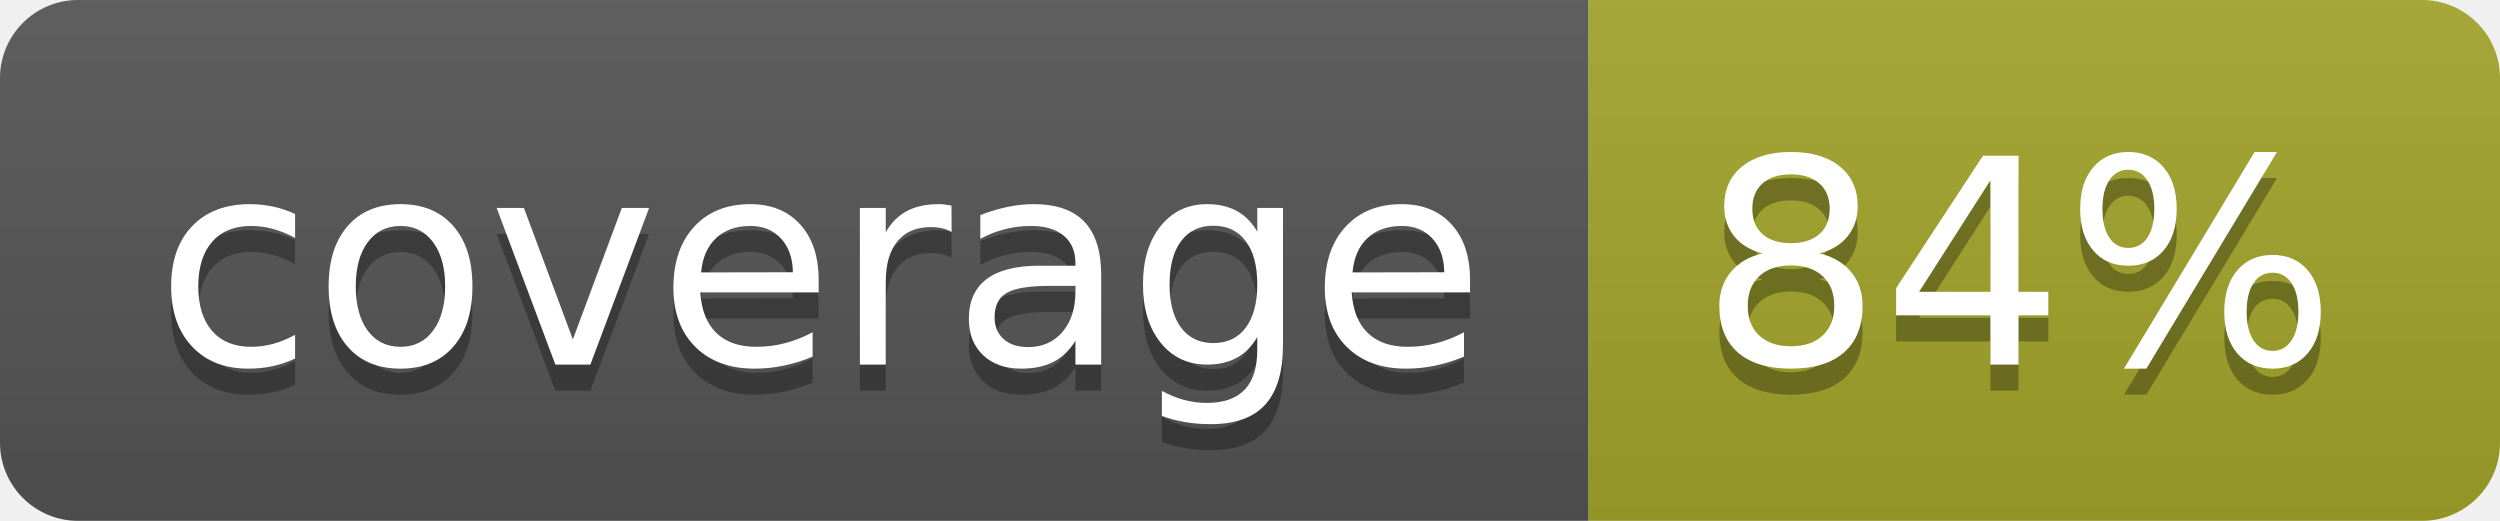
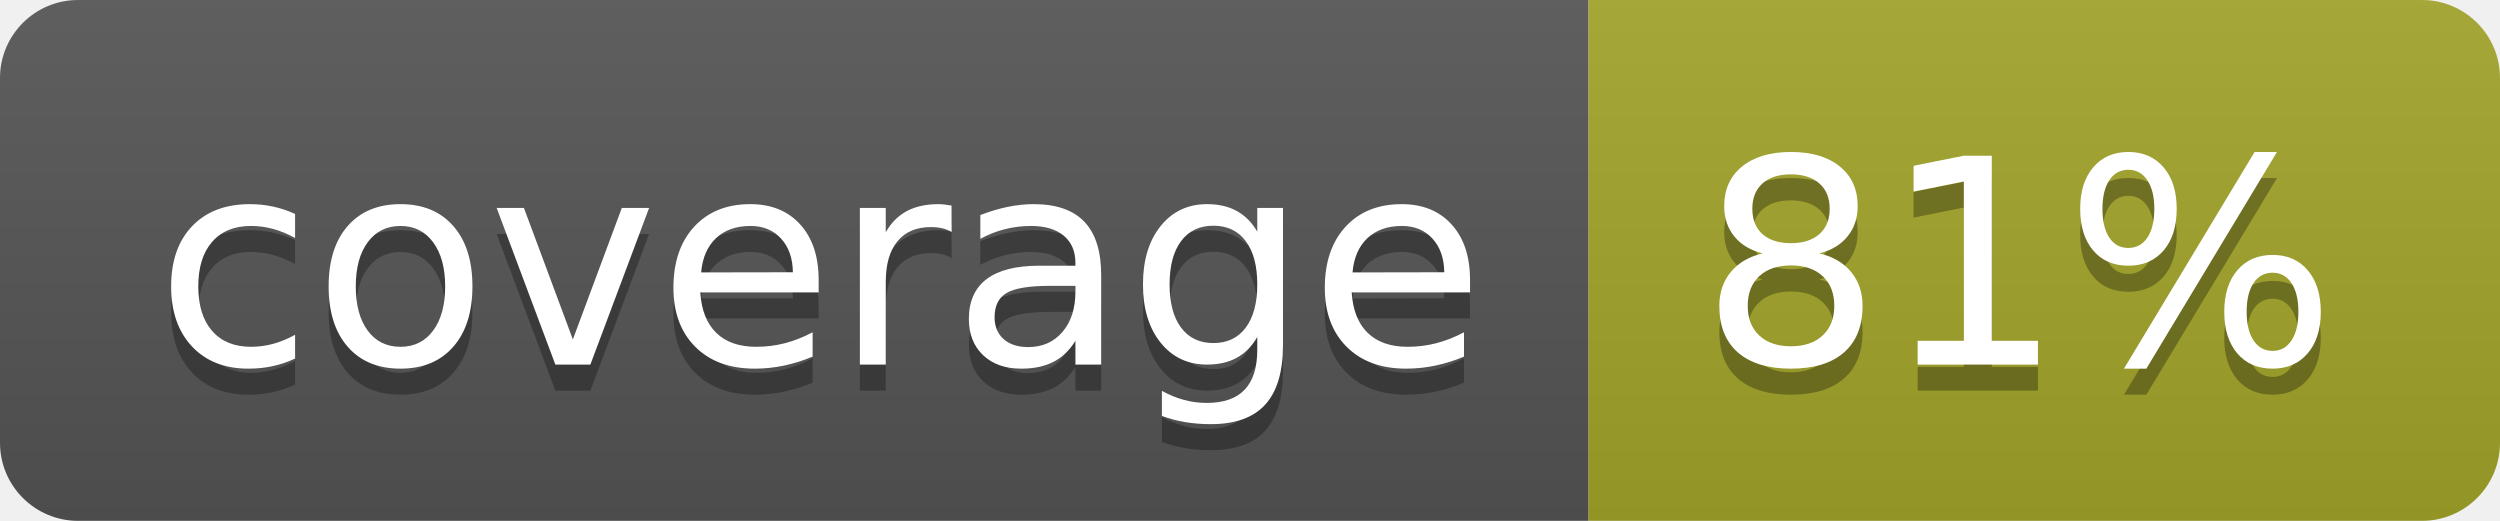
<svg xmlns="http://www.w3.org/2000/svg" width="96" height="20">
  <linearGradient id="b" x2="0" y2="100%">
    <stop offset="0" stop-color="#bbb" stop-opacity=".1" />
    <stop offset="1" stop-opacity=".1" />
  </linearGradient>
  <clipPath id="a">
    <rect width="96" height="20" rx="3" fill="#fff" />
  </clipPath>
  <g clip-path="url(#a)">
    <path fill="#555" d="M0 0h61v20H0z" />
    <path fill="#A3A52A" d="M61 0h35v20H61z" />
    <path fill="url(#b)" d="M0 0h96v20H0z" />
  </g>
  <g fill="#fff" text-anchor="middle" font-family="DejaVu Sans,Verdana,Geneva,sans-serif" font-size="110">
    <text x="315" y="150" fill="#010101" fill-opacity=".3" transform="scale(.1)" textLength="510">coverage</text>
    <text x="315" y="140" transform="scale(.1)" textLength="510">coverage</text>
-     <text x="775" y="150" fill="#010101" fill-opacity=".3" transform="scale(.1)" textLength="250">84%</text>
-     <text x="775" y="140" transform="scale(.1)" textLength="250">84%</text>
+     <text x="775" y="150" fill="#010101" fill-opacity=".3" transform="scale(.1)" textLength="250">81%</text>
+     <text x="775" y="140" transform="scale(.1)" textLength="250">81%</text>
  </g>
</svg>
